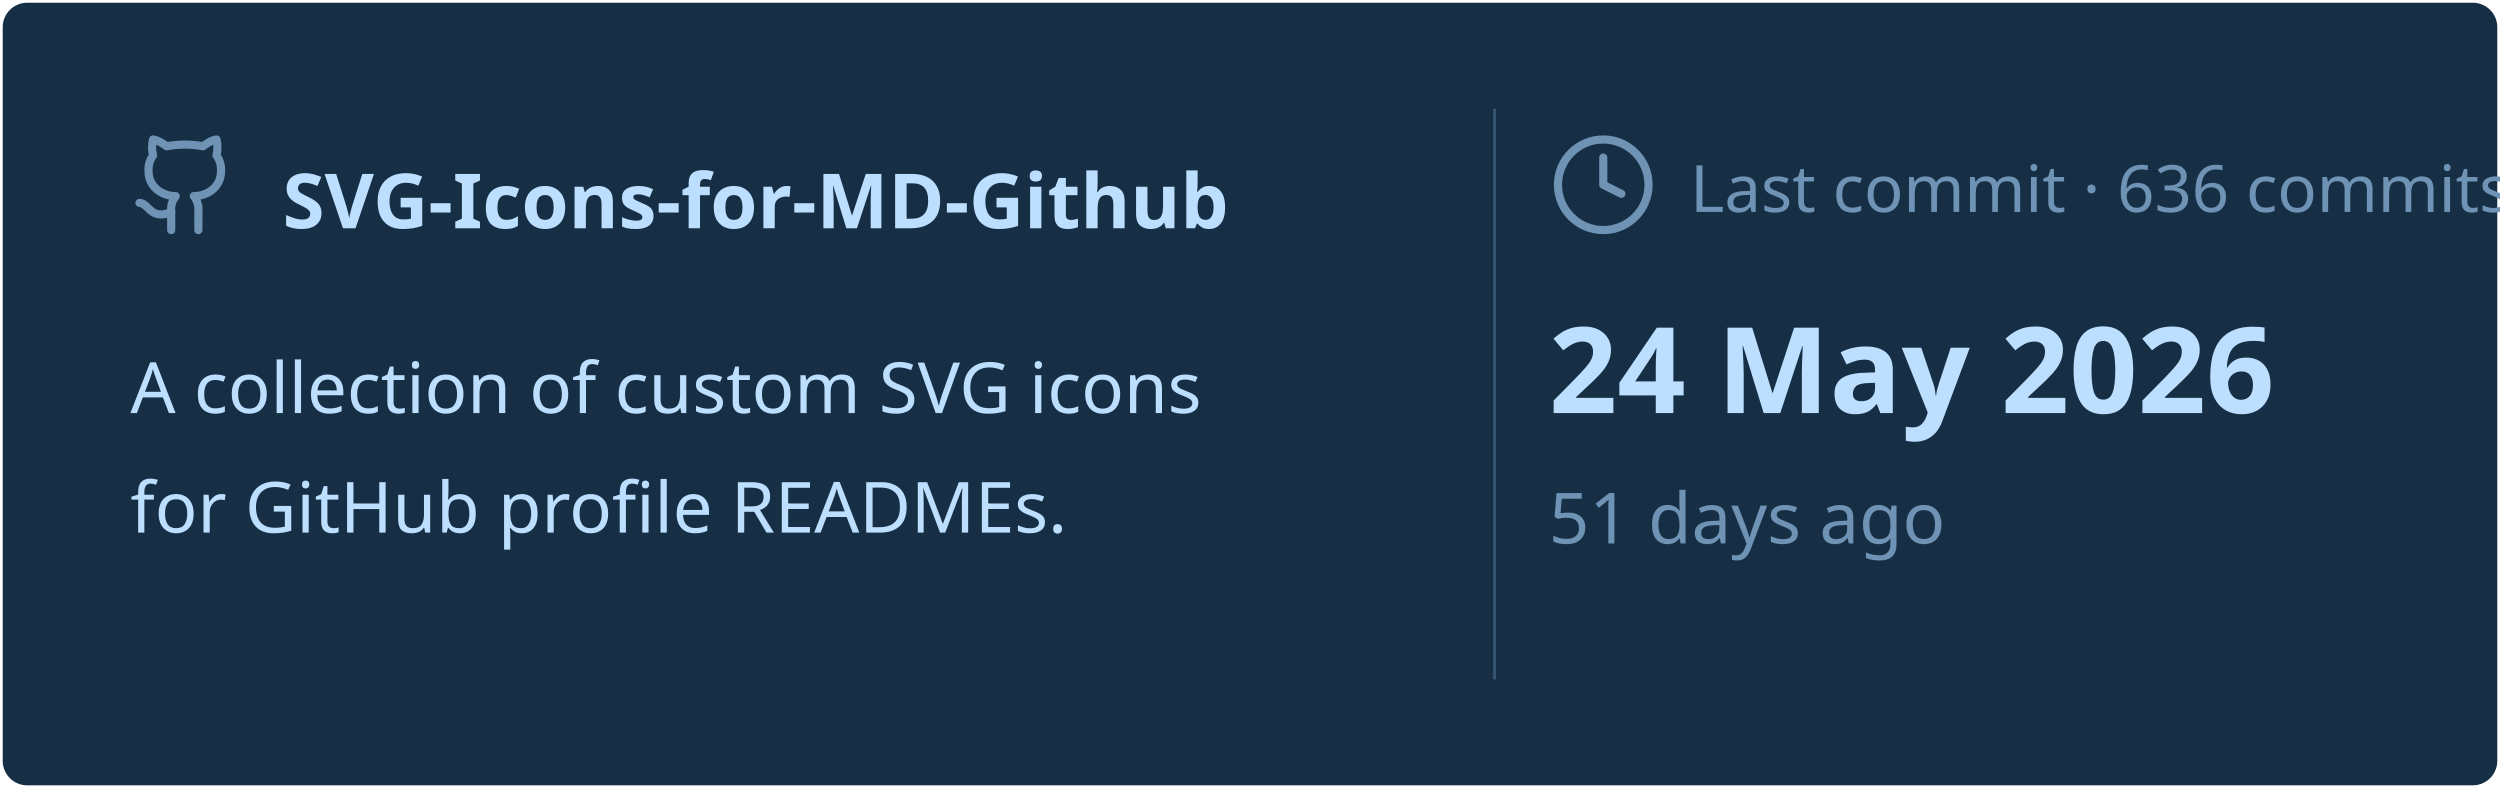
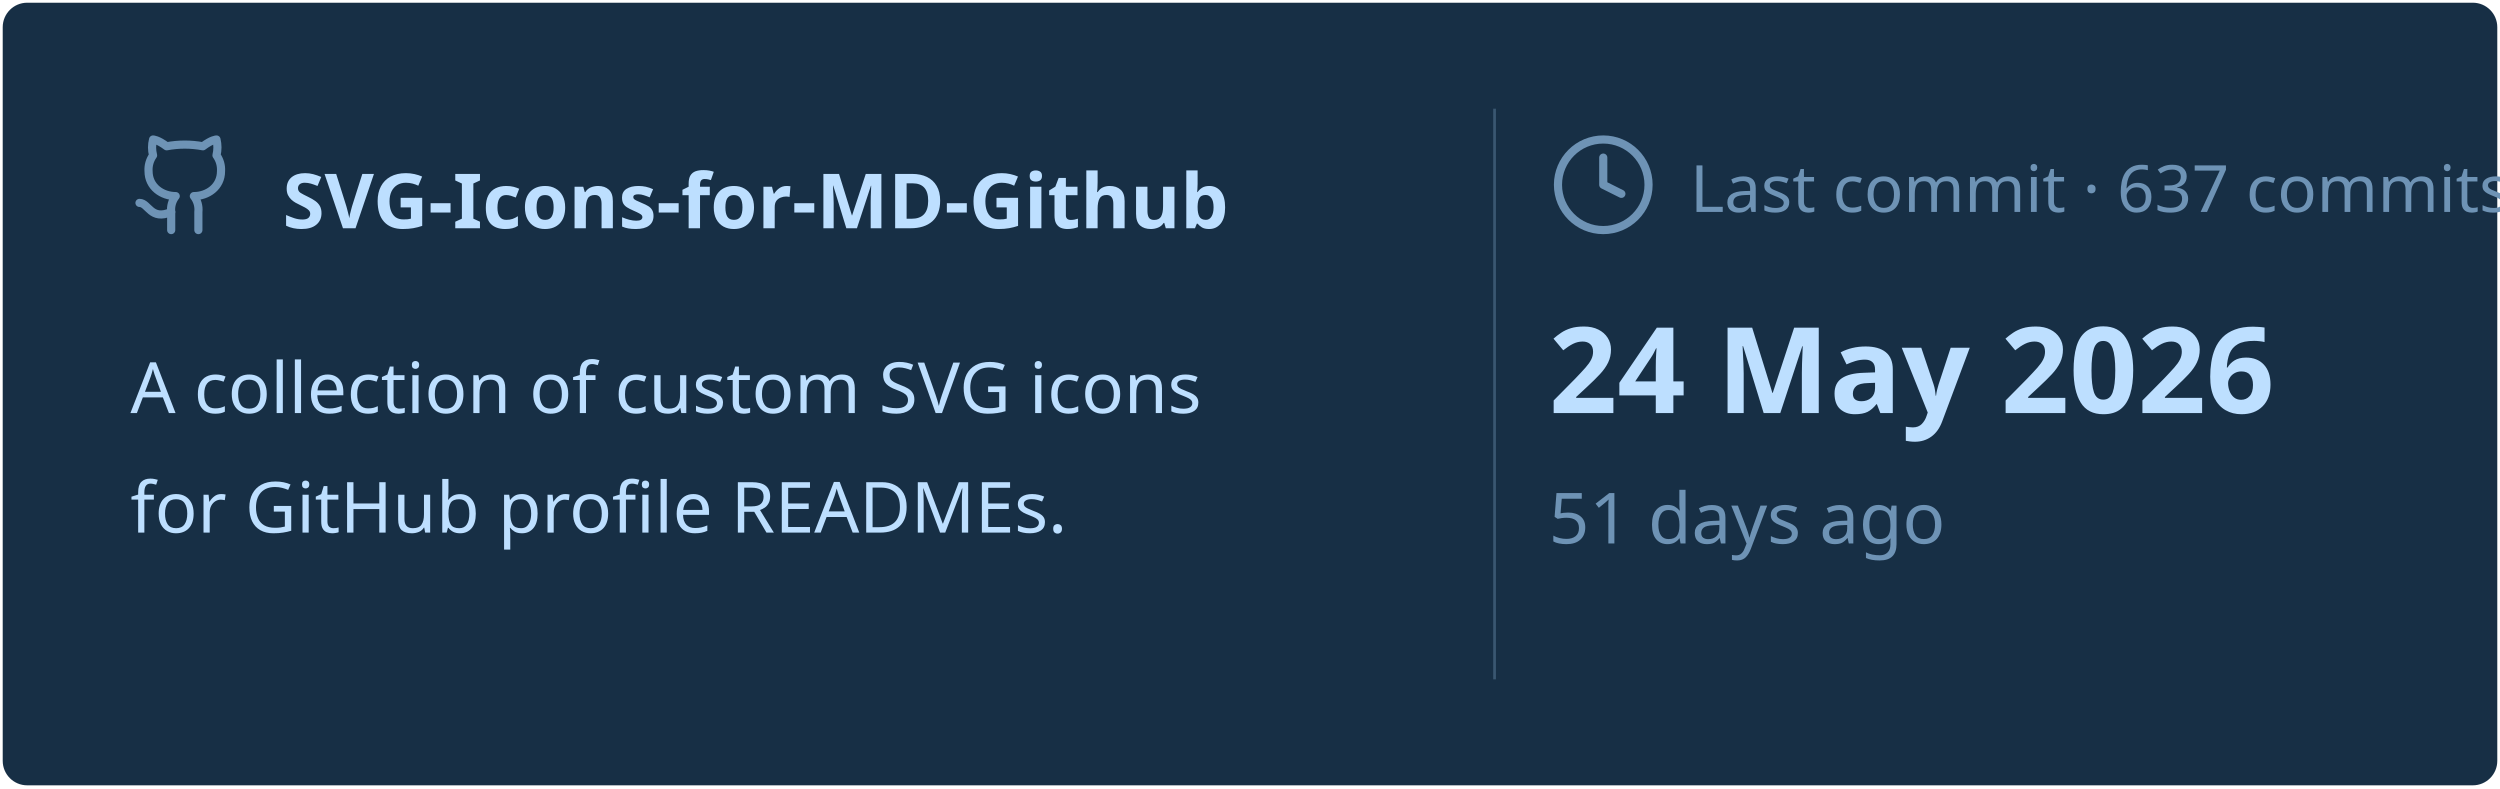
<svg xmlns="http://www.w3.org/2000/svg" viewBox="0 0 460 145" width="460px" height="145px">
  <rect stroke="#000000" stroke-opacity="0" fill="#172F45" rx="4.5" x="0.5" y="0.5" width="459" height="144" />
  <g transform="translate(24, 42)">
    <svg x="0" y="-18" width="20" height="20" viewBox="0 0 24 24" fill="none" stroke="#6E93B5" stroke-width="1.8" stroke-linecap="round" stroke-linejoin="round">
      <path d="M15 22v-4a4.8 4.8 0 0 0-1-3.5c3 0 6-2 6-5.5.08-1.25-.27-2.48-1-3.5.28-1.15.28-2.35 0-3.5 0 0-1 0-3 1.5-2.64-.5-5.36-.5-8 0C6 2 5 2 5 2c-.3 1.15-.3 2.35 0 3.5A5.403 5.403 0 0 0 4 9c0 3.5 3 5.5 6 5.5-.39.49-.68 1.05-.85 1.65-.17.6-.22 1.23-.15 1.85v4" />
      <path d="M9 18c-4.51 2-5-2-7-2" />
    </svg>
    <text x="28" y="0" font-family="&quot;Segoe UI&quot;, Ubuntu, sans-serif" font-size="14" font-weight="700" fill="#BDDFFF">SVG-Icons-for-MD-Github</text>
  </g>
  <text x="24" y="76" font-family="&quot;Segoe UI&quot;, Ubuntu, sans-serif" font-size="13" font-weight="400" fill="#BDDFFF">A collection of custom SVG icons</text>
  <text x="24" y="98" font-family="&quot;Segoe UI&quot;, Ubuntu, sans-serif" font-size="13" font-weight="400" fill="#BDDFFF">for GitHub profile READMEs.</text>
  <line x1="275" y1="20" x2="275" y2="125" stroke="#6E93B5" stroke-width="0.5" stroke-opacity="0.4" />
  <svg x="285" y="24" width="20" height="20" viewBox="0 0 24 24" fill="none" stroke="#6E93B5" stroke-width="1.8" stroke-linecap="round" stroke-linejoin="round">
    <circle cx="12" cy="12" r="10" />
    <polyline points="12 6 12 12 16 14" />
  </svg>
-   <text x="311" y="39" font-family="&quot;Segoe UI&quot;, Ubuntu, sans-serif" font-size="12" font-weight="400" fill="#6E93B5">Last commit · 636 commits</text>
+   <text x="311" y="39" font-family="&quot;Segoe UI&quot;, Ubuntu, sans-serif" font-size="12" font-weight="400" fill="#6E93B5">Last commit · 637 commits</text>
  <text x="285" y="76" font-family="&quot;Segoe UI&quot;, Ubuntu, sans-serif" font-size="22" font-weight="700" fill="#BDDFFF">24 May 2026</text>
  <text x="285" y="100" font-family="&quot;Segoe UI&quot;, Ubuntu, sans-serif" font-size="13" font-weight="400" fill="#6E93B5">51 days ago</text>
</svg>
